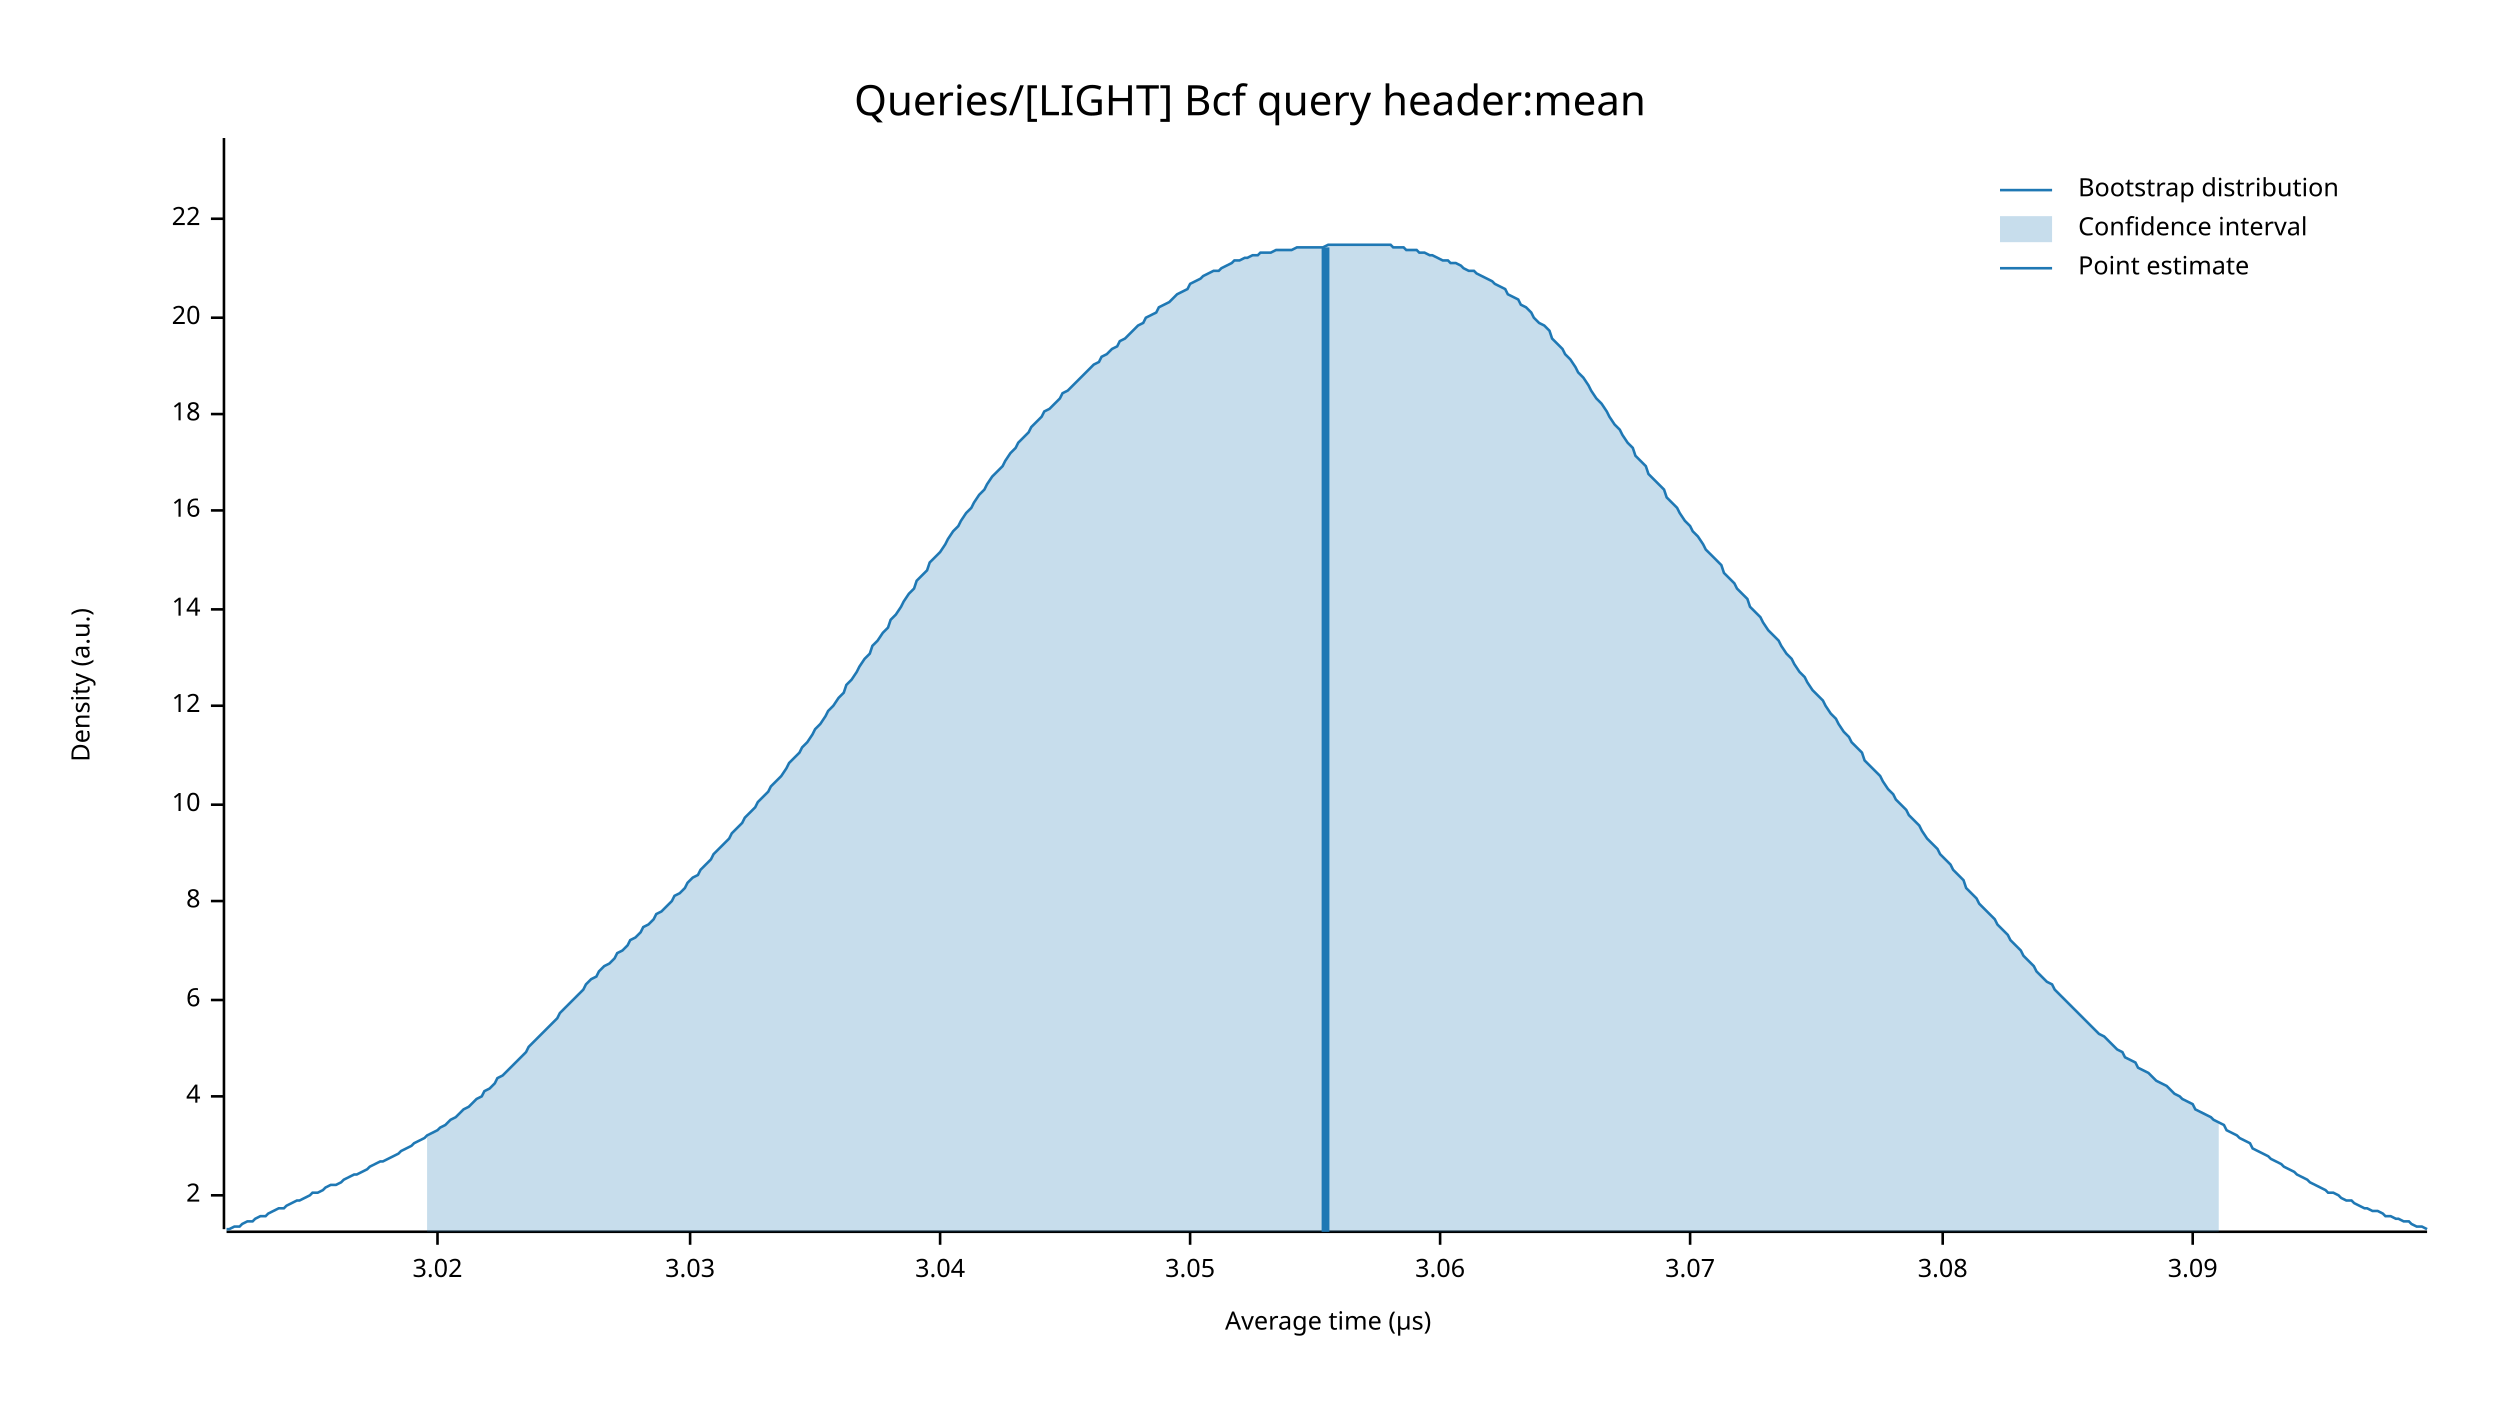
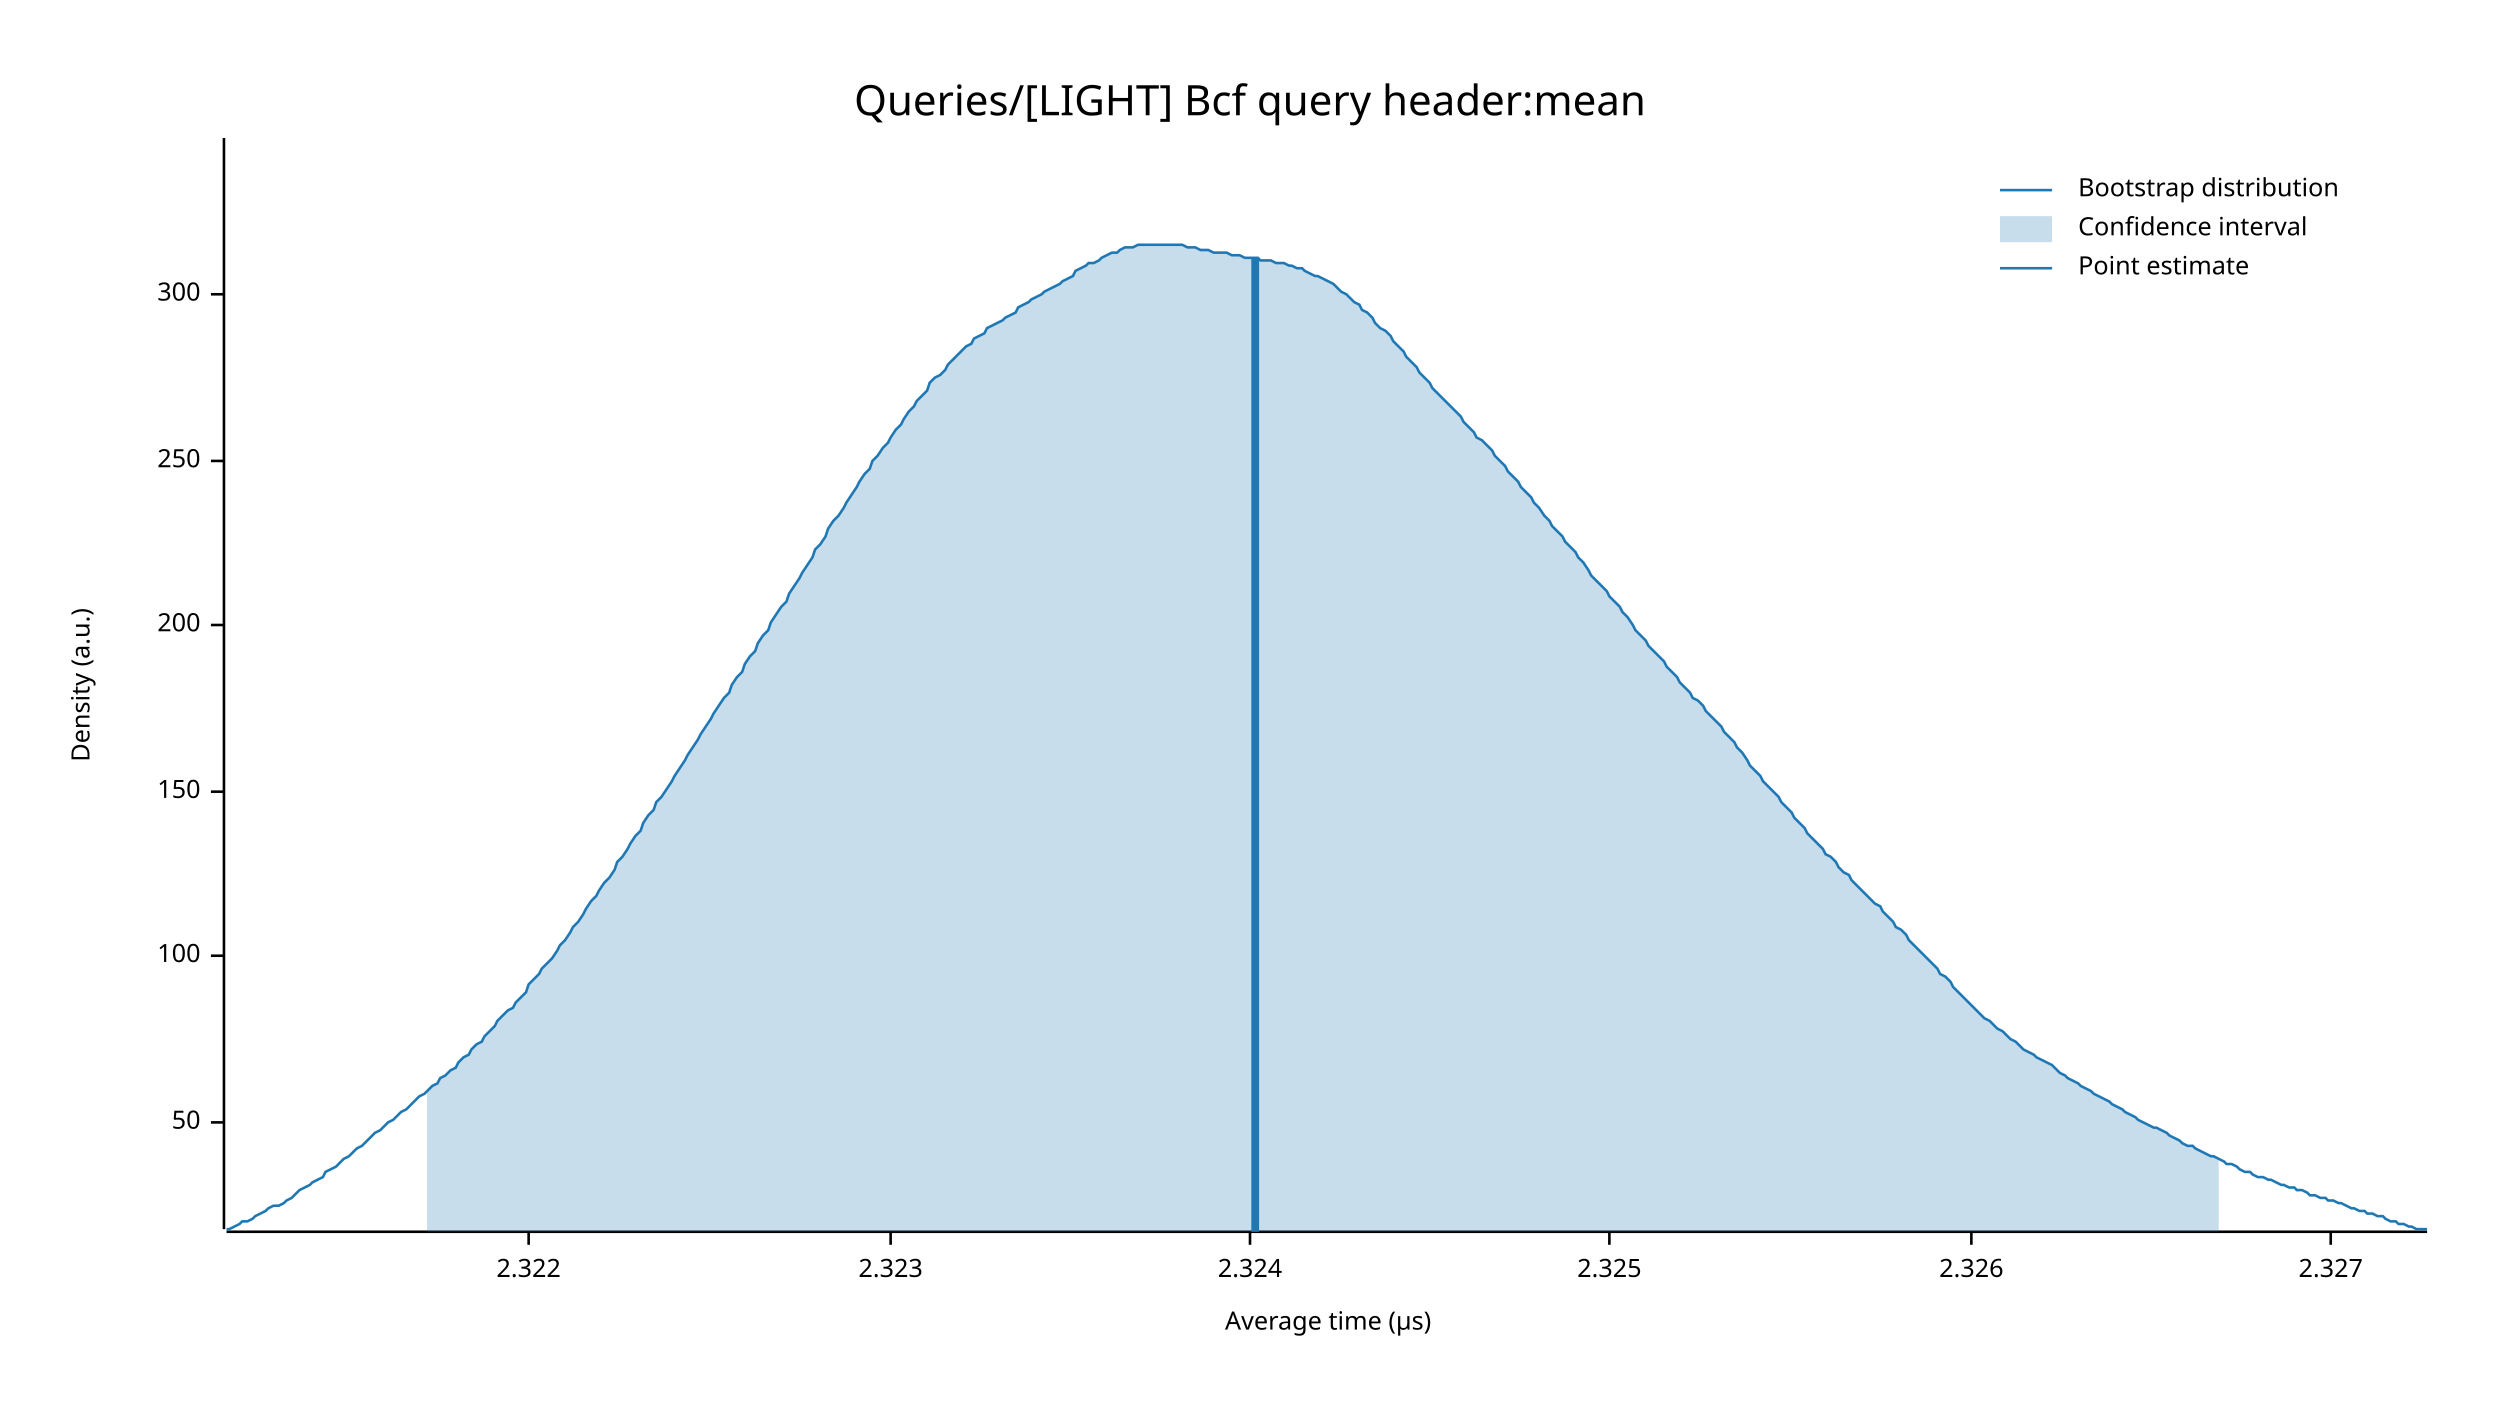
<svg xmlns="http://www.w3.org/2000/svg" width="960" height="540" viewBox="0 0 960 540">
  <text x="480" y="32" dy="0.76em" text-anchor="middle" font-family="sans-serif" font-size="16.129" opacity="1" fill="#000000">
Queries/[LIGHT] Bcf query header:mean
</text>
  <text x="27" y="263" dy="0.76em" text-anchor="middle" font-family="sans-serif" font-size="9.677" opacity="1" fill="#000000" transform="rotate(270, 27, 263)">
Density (a.u.)
</text>
  <text x="510" y="513" dy="-0.5ex" text-anchor="middle" font-family="sans-serif" font-size="9.677" opacity="1" fill="#000000">
Average time (µs)
</text>
  <polyline fill="none" opacity="1" stroke="#000000" stroke-width="1" points="86,53 86,472 " />
-   <text x="77" y="459" dy="0.5ex" text-anchor="end" font-family="sans-serif" font-size="9.677" opacity="1" fill="#000000">
- 2
+   <text x="77" y="431" dy="0.5ex" text-anchor="end" font-family="sans-serif" font-size="9.677" opacity="1" fill="#000000">
+ 50
</text>
-   <polyline fill="none" opacity="1" stroke="#000000" stroke-width="1" points="81,459 86,459 " />
-   <text x="77" y="421" dy="0.5ex" text-anchor="end" font-family="sans-serif" font-size="9.677" opacity="1" fill="#000000">
- 4
+   <polyline fill="none" opacity="1" stroke="#000000" stroke-width="1" points="81,431 86,431 " />
+   <text x="77" y="367" dy="0.5ex" text-anchor="end" font-family="sans-serif" font-size="9.677" opacity="1" fill="#000000">
+ 100
</text>
-   <polyline fill="none" opacity="1" stroke="#000000" stroke-width="1" points="81,421 86,421 " />
-   <text x="77" y="384" dy="0.5ex" text-anchor="end" font-family="sans-serif" font-size="9.677" opacity="1" fill="#000000">
- 6
+   <polyline fill="none" opacity="1" stroke="#000000" stroke-width="1" points="81,367 86,367 " />
+   <text x="77" y="304" dy="0.5ex" text-anchor="end" font-family="sans-serif" font-size="9.677" opacity="1" fill="#000000">
+ 150
</text>
-   <polyline fill="none" opacity="1" stroke="#000000" stroke-width="1" points="81,384 86,384 " />
-   <text x="77" y="346" dy="0.5ex" text-anchor="end" font-family="sans-serif" font-size="9.677" opacity="1" fill="#000000">
- 8
+   <polyline fill="none" opacity="1" stroke="#000000" stroke-width="1" points="81,304 86,304 " />
+   <text x="77" y="240" dy="0.5ex" text-anchor="end" font-family="sans-serif" font-size="9.677" opacity="1" fill="#000000">
+ 200
</text>
-   <polyline fill="none" opacity="1" stroke="#000000" stroke-width="1" points="81,346 86,346 " />
-   <text x="77" y="309" dy="0.5ex" text-anchor="end" font-family="sans-serif" font-size="9.677" opacity="1" fill="#000000">
- 10
+   <polyline fill="none" opacity="1" stroke="#000000" stroke-width="1" points="81,240 86,240 " />
+   <text x="77" y="177" dy="0.5ex" text-anchor="end" font-family="sans-serif" font-size="9.677" opacity="1" fill="#000000">
+ 250
</text>
-   <polyline fill="none" opacity="1" stroke="#000000" stroke-width="1" points="81,309 86,309 " />
-   <text x="77" y="271" dy="0.5ex" text-anchor="end" font-family="sans-serif" font-size="9.677" opacity="1" fill="#000000">
- 12
+   <polyline fill="none" opacity="1" stroke="#000000" stroke-width="1" points="81,177 86,177 " />
+   <text x="77" y="113" dy="0.5ex" text-anchor="end" font-family="sans-serif" font-size="9.677" opacity="1" fill="#000000">
+ 300
</text>
-   <polyline fill="none" opacity="1" stroke="#000000" stroke-width="1" points="81,271 86,271 " />
-   <text x="77" y="234" dy="0.5ex" text-anchor="end" font-family="sans-serif" font-size="9.677" opacity="1" fill="#000000">
- 14
+   <polyline fill="none" opacity="1" stroke="#000000" stroke-width="1" points="81,113 86,113 " />
+   <polyline fill="none" opacity="1" stroke="#000000" stroke-width="1" points="87,473 932,473 " />
+   <text x="203" y="483" dy="0.76em" text-anchor="middle" font-family="sans-serif" font-size="9.677" opacity="1" fill="#000000">
+ 2.322
</text>
-   <polyline fill="none" opacity="1" stroke="#000000" stroke-width="1" points="81,234 86,234 " />
-   <text x="77" y="196" dy="0.5ex" text-anchor="end" font-family="sans-serif" font-size="9.677" opacity="1" fill="#000000">
- 16
+   <polyline fill="none" opacity="1" stroke="#000000" stroke-width="1" points="203,473 203,478 " />
+   <text x="342" y="483" dy="0.76em" text-anchor="middle" font-family="sans-serif" font-size="9.677" opacity="1" fill="#000000">
+ 2.323
</text>
-   <polyline fill="none" opacity="1" stroke="#000000" stroke-width="1" points="81,196 86,196 " />
-   <text x="77" y="159" dy="0.5ex" text-anchor="end" font-family="sans-serif" font-size="9.677" opacity="1" fill="#000000">
- 18
+   <polyline fill="none" opacity="1" stroke="#000000" stroke-width="1" points="342,473 342,478 " />
+   <text x="480" y="483" dy="0.76em" text-anchor="middle" font-family="sans-serif" font-size="9.677" opacity="1" fill="#000000">
+ 2.324
</text>
-   <polyline fill="none" opacity="1" stroke="#000000" stroke-width="1" points="81,159 86,159 " />
-   <text x="77" y="122" dy="0.5ex" text-anchor="end" font-family="sans-serif" font-size="9.677" opacity="1" fill="#000000">
- 20
+   <polyline fill="none" opacity="1" stroke="#000000" stroke-width="1" points="480,473 480,478 " />
+   <text x="618" y="483" dy="0.76em" text-anchor="middle" font-family="sans-serif" font-size="9.677" opacity="1" fill="#000000">
+ 2.325
</text>
-   <polyline fill="none" opacity="1" stroke="#000000" stroke-width="1" points="81,122 86,122 " />
-   <text x="77" y="84" dy="0.5ex" text-anchor="end" font-family="sans-serif" font-size="9.677" opacity="1" fill="#000000">
- 22
+   <polyline fill="none" opacity="1" stroke="#000000" stroke-width="1" points="618,473 618,478 " />
+   <text x="757" y="483" dy="0.76em" text-anchor="middle" font-family="sans-serif" font-size="9.677" opacity="1" fill="#000000">
+ 2.326
</text>
-   <polyline fill="none" opacity="1" stroke="#000000" stroke-width="1" points="81,84 86,84 " />
-   <polyline fill="none" opacity="1" stroke="#000000" stroke-width="1" points="87,473 932,473 " />
-   <text x="168" y="483" dy="0.76em" text-anchor="middle" font-family="sans-serif" font-size="9.677" opacity="1" fill="#000000">
- 3.02
+   <polyline fill="none" opacity="1" stroke="#000000" stroke-width="1" points="757,473 757,478 " />
+   <text x="895" y="483" dy="0.76em" text-anchor="middle" font-family="sans-serif" font-size="9.677" opacity="1" fill="#000000">
+ 2.327
</text>
-   <polyline fill="none" opacity="1" stroke="#000000" stroke-width="1" points="168,473 168,478 " />
-   <text x="265" y="483" dy="0.76em" text-anchor="middle" font-family="sans-serif" font-size="9.677" opacity="1" fill="#000000">
- 3.03
- </text>
-   <polyline fill="none" opacity="1" stroke="#000000" stroke-width="1" points="265,473 265,478 " />
-   <text x="361" y="483" dy="0.76em" text-anchor="middle" font-family="sans-serif" font-size="9.677" opacity="1" fill="#000000">
- 3.04
- </text>
-   <polyline fill="none" opacity="1" stroke="#000000" stroke-width="1" points="361,473 361,478 " />
-   <text x="457" y="483" dy="0.76em" text-anchor="middle" font-family="sans-serif" font-size="9.677" opacity="1" fill="#000000">
- 3.05
- </text>
-   <polyline fill="none" opacity="1" stroke="#000000" stroke-width="1" points="457,473 457,478 " />
-   <text x="553" y="483" dy="0.76em" text-anchor="middle" font-family="sans-serif" font-size="9.677" opacity="1" fill="#000000">
- 3.06
- </text>
-   <polyline fill="none" opacity="1" stroke="#000000" stroke-width="1" points="553,473 553,478 " />
-   <text x="649" y="483" dy="0.76em" text-anchor="middle" font-family="sans-serif" font-size="9.677" opacity="1" fill="#000000">
- 3.07
- </text>
-   <polyline fill="none" opacity="1" stroke="#000000" stroke-width="1" points="649,473 649,478 " />
-   <text x="746" y="483" dy="0.76em" text-anchor="middle" font-family="sans-serif" font-size="9.677" opacity="1" fill="#000000">
- 3.08
- </text>
-   <polyline fill="none" opacity="1" stroke="#000000" stroke-width="1" points="746,473 746,478 " />
-   <text x="842" y="483" dy="0.76em" text-anchor="middle" font-family="sans-serif" font-size="9.677" opacity="1" fill="#000000">
- 3.09
- </text>
-   <polyline fill="none" opacity="1" stroke="#000000" stroke-width="1" points="842,473 842,478 " />
-   <polyline fill="none" opacity="1" stroke="#1F78B4" stroke-width="1" points="87,472 88,472 90,471 92,471 93,470 95,469 97,469 98,468 100,467 102,467 103,466 105,465 107,464 109,464 110,463 112,462 114,461 115,461 117,460 119,459 120,458 122,458 124,457 125,456 127,455 129,455 131,454 132,453 134,452 136,451 137,451 139,450 141,449 142,448 144,447 146,446 147,446 149,445 151,444 153,443 154,442 156,441 158,440 159,439 161,438 163,437 164,436 166,435 168,434 169,433 171,432 173,430 175,429 176,428 178,426 180,425 181,424 183,422 185,421 186,419 188,418 190,416 191,414 193,413 195,411 197,409 198,408 200,406 202,404 203,402 205,400 207,398 208,397 210,395 212,393 214,391 215,389 217,387 219,385 220,384 222,382 224,380 225,378 227,376 229,375 230,373 232,371 234,370 236,368 237,366 239,365 241,363 242,361 244,360 246,358 247,356 249,355 251,353 252,351 254,350 256,348 258,346 259,344 261,343 263,341 264,339 266,337 268,336 269,334 271,332 273,330 274,328 276,326 278,324 280,322 281,320 283,318 285,316 286,314 288,312 290,310 291,308 293,306 295,304 296,302 298,300 300,298 302,295 303,293 305,291 307,289 308,287 310,285 312,282 313,280 315,278 317,275 318,273 320,271 322,268 324,266 325,263 327,261 329,258 330,256 332,253 334,251 335,248 337,246 339,243 341,241 342,238 344,236 346,233 347,231 349,228 351,226 352,223 354,221 356,219 357,216 359,214 361,212 363,209 364,207 366,204 368,202 369,200 371,197 373,195 374,193 376,190 378,188 379,186 381,183 383,181 385,179 386,177 388,174 390,172 391,170 393,168 395,166 396,164 398,162 400,160 401,158 403,157 405,155 407,153 408,151 410,150 412,148 413,147 415,145 417,143 418,142 420,140 422,139 423,137 425,136 427,134 429,133 430,131 432,130 434,128 435,127 437,125 439,124 440,122 442,121 444,120 445,118 447,117 449,116 451,114 452,113 454,112 456,111 457,109 459,108 461,107 462,106 464,105 466,104 468,104 469,103 471,102 473,101 474,100 476,100 478,99 479,99 481,98 483,98 484,97 486,97 488,97 490,96 491,96 493,96 495,96 496,96 498,95 500,95 501,95 503,95 505,95 506,95 508,95 510,94 512,94 513,94 515,94 517,94 518,94 520,94 522,94 523,94 525,94 527,94 528,94 530,94 532,94 534,94 535,95 537,95 539,95 540,96 542,96 544,96 545,97 547,97 549,98 550,98 552,99 554,100 556,100 557,101 559,101 561,102 562,103 564,104 566,104 567,105 569,106 571,107 573,108 574,109 576,110 578,111 579,113 581,114 583,115 584,117 586,118 588,120 589,122 591,124 593,125 595,127 596,130 598,132 600,134 601,136 603,138 605,141 606,143 608,145 610,148 611,150 613,153 615,155 617,158 618,160 620,163 622,165 623,167 625,170 627,172 628,175 630,177 632,179 633,182 635,184 637,186 639,188 640,191 642,193 644,195 645,197 647,200 649,202 650,204 652,206 654,209 655,211 657,213 659,215 661,217 662,220 664,222 666,224 667,226 669,228 671,230 672,233 674,235 676,237 677,239 679,242 681,244 683,246 684,248 686,251 688,253 689,255 691,258 693,260 694,262 696,265 698,267 700,269 701,271 703,274 705,276 706,278 708,281 710,283 711,285 713,287 715,289 716,292 718,294 720,296 722,298 723,300 725,303 727,305 728,307 730,309 732,311 733,313 735,315 737,317 738,319 740,322 742,324 744,326 745,328 747,330 749,332 750,334 752,336 754,338 755,341 757,343 759,345 760,347 762,349 764,351 766,353 767,355 769,357 771,359 772,361 774,363 776,365 777,367 779,369 781,371 782,373 784,375 786,377 788,378 789,380 791,382 793,384 794,385 796,387 798,389 799,390 801,392 803,394 804,395 806,397 808,398 810,400 811,401 813,403 815,404 816,406 818,407 820,408 821,410 823,411 825,412 827,414 828,415 830,416 832,417 833,418 835,420 837,421 838,422 840,423 842,424 843,426 845,427 847,428 849,429 850,430 852,431 854,432 855,434 857,435 859,436 860,437 862,438 864,439 865,441 867,442 869,443 871,444 872,445 874,446 876,447 877,448 879,449 881,450 882,451 884,452 886,453 887,454 889,455 891,456 893,457 894,458 896,458 898,459 899,460 901,461 903,461 904,462 906,463 908,464 909,464 911,465 913,465 915,466 916,467 918,467 920,468 921,468 923,469 925,469 926,470 928,471 930,471 932,472 " />
-   <polygon opacity="0.25" fill="#1F78B4" points="164,436 166,435 168,434 169,433 171,432 173,430 175,429 176,428 178,426 180,425 181,424 183,422 185,421 186,419 188,418 190,416 191,414 193,413 195,411 197,409 198,408 200,406 202,404 203,402 205,400 207,398 208,397 210,395 212,393 214,391 215,389 217,387 219,385 220,384 222,382 224,380 225,378 227,376 229,375 230,373 232,371 234,370 236,368 237,366 239,365 241,363 242,361 244,360 246,358 247,356 249,355 251,353 252,351 254,350 256,348 258,346 259,344 261,343 263,341 264,339 266,337 268,336 269,334 271,332 273,330 274,328 276,326 278,324 280,322 281,320 283,318 285,316 286,314 288,312 290,310 291,308 293,306 295,304 296,302 298,300 300,298 302,295 303,293 305,291 307,289 308,287 310,285 312,282 313,280 315,278 317,275 318,273 320,271 322,268 324,266 325,263 327,261 329,258 330,256 332,253 334,251 335,248 337,246 339,243 341,241 342,238 344,236 346,233 347,231 349,228 351,226 352,223 354,221 356,219 357,216 359,214 361,212 363,209 364,207 366,204 368,202 369,200 371,197 373,195 374,193 376,190 378,188 379,186 381,183 383,181 385,179 386,177 388,174 390,172 391,170 393,168 395,166 396,164 398,162 400,160 401,158 403,157 405,155 407,153 408,151 410,150 412,148 413,147 415,145 417,143 418,142 420,140 422,139 423,137 425,136 427,134 429,133 430,131 432,130 434,128 435,127 437,125 439,124 440,122 442,121 444,120 445,118 447,117 449,116 451,114 452,113 454,112 456,111 457,109 459,108 461,107 462,106 464,105 466,104 468,104 469,103 471,102 473,101 474,100 476,100 478,99 479,99 481,98 483,98 484,97 486,97 488,97 490,96 491,96 493,96 495,96 496,96 498,95 500,95 501,95 503,95 505,95 506,95 508,95 510,94 512,94 513,94 515,94 517,94 518,94 520,94 522,94 523,94 525,94 527,94 528,94 530,94 532,94 534,94 535,95 537,95 539,95 540,96 542,96 544,96 545,97 547,97 549,98 550,98 552,99 554,100 556,100 557,101 559,101 561,102 562,103 564,104 566,104 567,105 569,106 571,107 573,108 574,109 576,110 578,111 579,113 581,114 583,115 584,117 586,118 588,120 589,122 591,124 593,125 595,127 596,130 598,132 600,134 601,136 603,138 605,141 606,143 608,145 610,148 611,150 613,153 615,155 617,158 618,160 620,163 622,165 623,167 625,170 627,172 628,175 630,177 632,179 633,182 635,184 637,186 639,188 640,191 642,193 644,195 645,197 647,200 649,202 650,204 652,206 654,209 655,211 657,213 659,215 661,217 662,220 664,222 666,224 667,226 669,228 671,230 672,233 674,235 676,237 677,239 679,242 681,244 683,246 684,248 686,251 688,253 689,255 691,258 693,260 694,262 696,265 698,267 700,269 701,271 703,274 705,276 706,278 708,281 710,283 711,285 713,287 715,289 716,292 718,294 720,296 722,298 723,300 725,303 727,305 728,307 730,309 732,311 733,313 735,315 737,317 738,319 740,322 742,324 744,326 745,328 747,330 749,332 750,334 752,336 754,338 755,341 757,343 759,345 760,347 762,349 764,351 766,353 767,355 769,357 771,359 772,361 774,363 776,365 777,367 779,369 781,371 782,373 784,375 786,377 788,378 789,380 791,382 793,384 794,385 796,387 798,389 799,390 801,392 803,394 804,395 806,397 808,398 810,400 811,401 813,403 815,404 816,406 818,407 820,408 821,410 823,411 825,412 827,414 828,415 830,416 832,417 833,418 835,420 837,421 838,422 840,423 842,424 843,426 845,427 847,428 849,429 850,430 852,431 852,473 164,473 " />
-   <polyline fill="none" opacity="1" stroke="#1F78B4" stroke-width="3" points="509,473 509,95 " />
+   <polyline fill="none" opacity="1" stroke="#000000" stroke-width="1" points="895,473 895,478 " />
+   <polyline fill="none" opacity="1" stroke="#1F78B4" stroke-width="1" points="87,472 88,472 90,471 92,470 93,469 95,469 97,468 98,467 100,466 102,465 103,464 105,463 107,463 109,462 110,461 112,460 114,458 115,457 117,456 119,455 120,454 122,453 124,452 125,450 127,449 129,448 131,446 132,445 134,444 136,442 137,441 139,440 141,438 142,437 144,435 146,434 147,433 149,431 151,430 153,428 154,427 156,426 158,424 159,423 161,421 163,420 164,419 166,417 168,416 169,414 171,413 173,411 175,410 176,408 178,406 180,405 181,403 183,401 185,400 186,398 188,396 190,394 191,392 193,390 195,388 197,387 198,385 200,383 202,381 203,378 205,376 207,374 208,372 210,370 212,368 214,365 215,363 217,361 219,358 220,356 222,354 224,351 225,349 227,346 229,344 230,342 232,339 234,337 236,334 237,331 239,329 241,326 242,324 244,321 246,319 247,316 249,313 251,311 252,308 254,306 256,303 258,300 259,298 261,295 263,292 264,290 266,287 268,284 269,282 271,279 273,276 274,274 276,271 278,268 280,266 281,263 283,260 285,258 286,255 288,252 290,250 291,247 293,244 295,242 296,239 298,236 300,233 302,231 303,228 305,225 307,222 308,220 310,217 312,214 313,211 315,209 317,206 318,203 320,200 322,198 324,195 325,193 327,190 329,187 330,185 332,182 334,180 335,177 337,175 339,172 341,170 342,168 344,165 346,163 347,161 349,158 351,156 352,154 354,152 356,150 357,147 359,145 361,144 363,142 364,140 366,138 368,136 369,135 371,133 373,132 374,130 376,129 378,128 379,126 381,125 383,124 385,123 386,122 388,121 390,120 391,118 393,117 395,116 396,115 398,114 400,113 401,112 403,111 405,110 407,109 408,108 410,107 412,106 413,104 415,103 417,102 418,101 420,101 422,100 423,99 425,98 427,97 429,97 430,96 432,95 434,95 435,95 437,94 439,94 440,94 442,94 444,94 445,94 447,94 449,94 451,94 452,94 454,94 456,95 457,95 459,95 461,96 462,96 464,96 466,97 468,97 469,97 471,97 473,98 474,98 476,98 478,99 479,99 481,99 483,99 484,100 486,100 488,100 490,101 491,101 493,101 495,102 496,102 498,103 500,103 501,104 503,105 505,106 506,106 508,107 510,108 512,109 513,110 515,112 517,113 518,114 520,116 522,117 523,119 525,120 527,122 528,124 530,126 532,127 534,129 535,131 537,133 539,135 540,137 542,139 544,141 545,143 547,145 549,147 550,149 552,151 554,153 556,155 557,156 559,158 561,160 562,162 564,164 566,166 567,168 569,169 571,171 573,173 574,175 576,177 578,179 579,181 581,183 583,185 584,187 586,189 588,191 589,193 591,195 593,198 595,200 596,202 598,204 600,206 601,208 603,210 605,212 606,214 608,216 610,219 611,221 613,223 615,225 617,227 618,229 620,231 622,233 623,235 625,237 627,240 628,242 630,244 632,246 633,248 635,250 637,252 639,254 640,256 642,258 644,260 645,262 647,264 649,266 650,268 652,269 654,271 655,273 657,275 659,277 661,279 662,281 664,283 666,285 667,287 669,289 671,292 672,294 674,296 676,298 677,300 679,302 681,304 683,306 684,308 686,310 688,312 689,314 691,316 693,318 694,320 696,322 698,324 700,326 701,328 703,329 705,331 706,333 708,335 710,336 711,338 713,340 715,342 716,343 718,345 720,347 722,348 723,350 725,352 727,354 728,356 730,357 732,359 733,361 735,363 737,365 738,366 740,368 742,370 744,372 745,374 747,375 749,377 750,379 752,381 754,383 755,384 757,386 759,388 760,389 762,391 764,392 766,394 767,395 769,396 771,398 772,399 774,400 776,402 777,403 779,404 781,405 782,406 784,407 786,408 788,409 789,410 791,412 793,413 794,414 796,415 798,416 799,417 801,418 803,419 804,420 806,421 808,422 810,423 811,424 813,425 815,426 816,427 818,428 820,429 821,430 823,431 825,432 827,433 828,433 830,434 832,435 833,436 835,437 837,438 838,439 840,440 842,440 843,441 845,442 847,443 849,444 850,444 852,445 854,446 855,447 857,447 859,448 860,449 862,450 864,450 865,451 867,452 869,452 871,453 872,453 874,454 876,455 877,455 879,456 881,456 882,457 884,457 886,458 887,459 889,459 891,460 893,460 894,461 896,461 898,462 899,462 901,463 903,464 904,464 906,465 908,465 909,466 911,466 913,467 915,467 916,468 918,469 920,469 921,470 923,470 925,471 926,471 928,472 930,472 932,472 " />
+   <polygon opacity="0.25" fill="#1F78B4" points="164,419 166,417 168,416 169,414 171,413 173,411 175,410 176,408 178,406 180,405 181,403 183,401 185,400 186,398 188,396 190,394 191,392 193,390 195,388 197,387 198,385 200,383 202,381 203,378 205,376 207,374 208,372 210,370 212,368 214,365 215,363 217,361 219,358 220,356 222,354 224,351 225,349 227,346 229,344 230,342 232,339 234,337 236,334 237,331 239,329 241,326 242,324 244,321 246,319 247,316 249,313 251,311 252,308 254,306 256,303 258,300 259,298 261,295 263,292 264,290 266,287 268,284 269,282 271,279 273,276 274,274 276,271 278,268 280,266 281,263 283,260 285,258 286,255 288,252 290,250 291,247 293,244 295,242 296,239 298,236 300,233 302,231 303,228 305,225 307,222 308,220 310,217 312,214 313,211 315,209 317,206 318,203 320,200 322,198 324,195 325,193 327,190 329,187 330,185 332,182 334,180 335,177 337,175 339,172 341,170 342,168 344,165 346,163 347,161 349,158 351,156 352,154 354,152 356,150 357,147 359,145 361,144 363,142 364,140 366,138 368,136 369,135 371,133 373,132 374,130 376,129 378,128 379,126 381,125 383,124 385,123 386,122 388,121 390,120 391,118 393,117 395,116 396,115 398,114 400,113 401,112 403,111 405,110 407,109 408,108 410,107 412,106 413,104 415,103 417,102 418,101 420,101 422,100 423,99 425,98 427,97 429,97 430,96 432,95 434,95 435,95 437,94 439,94 440,94 442,94 444,94 445,94 447,94 449,94 451,94 452,94 454,94 456,95 457,95 459,95 461,96 462,96 464,96 466,97 468,97 469,97 471,97 473,98 474,98 476,98 478,99 479,99 481,99 483,99 484,100 486,100 488,100 490,101 491,101 493,101 495,102 496,102 498,103 500,103 501,104 503,105 505,106 506,106 508,107 510,108 512,109 513,110 515,112 517,113 518,114 520,116 522,117 523,119 525,120 527,122 528,124 530,126 532,127 534,129 535,131 537,133 539,135 540,137 542,139 544,141 545,143 547,145 549,147 550,149 552,151 554,153 556,155 557,156 559,158 561,160 562,162 564,164 566,166 567,168 569,169 571,171 573,173 574,175 576,177 578,179 579,181 581,183 583,185 584,187 586,189 588,191 589,193 591,195 593,198 595,200 596,202 598,204 600,206 601,208 603,210 605,212 606,214 608,216 610,219 611,221 613,223 615,225 617,227 618,229 620,231 622,233 623,235 625,237 627,240 628,242 630,244 632,246 633,248 635,250 637,252 639,254 640,256 642,258 644,260 645,262 647,264 649,266 650,268 652,269 654,271 655,273 657,275 659,277 661,279 662,281 664,283 666,285 667,287 669,289 671,292 672,294 674,296 676,298 677,300 679,302 681,304 683,306 684,308 686,310 688,312 689,314 691,316 693,318 694,320 696,322 698,324 700,326 701,328 703,329 705,331 706,333 708,335 710,336 711,338 713,340 715,342 716,343 718,345 720,347 722,348 723,350 725,352 727,354 728,356 730,357 732,359 733,361 735,363 737,365 738,366 740,368 742,370 744,372 745,374 747,375 749,377 750,379 752,381 754,383 755,384 757,386 759,388 760,389 762,391 764,392 766,394 767,395 769,396 771,398 772,399 774,400 776,402 777,403 779,404 781,405 782,406 784,407 786,408 788,409 789,410 791,412 793,413 794,414 796,415 798,416 799,417 801,418 803,419 804,420 806,421 808,422 810,423 811,424 813,425 815,426 816,427 818,428 820,429 821,430 823,431 825,432 827,433 828,433 830,434 832,435 833,436 835,437 837,438 838,439 840,440 842,440 843,441 845,442 847,443 849,444 850,444 852,445 852,473 164,473 " />
+   <polyline fill="none" opacity="1" stroke="#1F78B4" stroke-width="3" points="482,473 482,99 " />
  <text x="798" y="68" dy="0.76em" text-anchor="start" font-family="sans-serif" font-size="9.677" opacity="1" fill="#000000">
Bootstrap distribution
</text>
  <text x="798" y="83" dy="0.76em" text-anchor="start" font-family="sans-serif" font-size="9.677" opacity="1" fill="#000000">
Confidence interval
</text>
  <text x="798" y="98" dy="0.76em" text-anchor="start" font-family="sans-serif" font-size="9.677" opacity="1" fill="#000000">
Point estimate
</text>
  <polyline fill="none" opacity="1" stroke="#1F78B4" stroke-width="1" points="768,73 788,73 " />
  <rect x="768" y="83" width="20" height="10" opacity="0.25" fill="#1F78B4" stroke="none" />
  <polyline fill="none" opacity="1" stroke="#1F78B4" stroke-width="1" points="768,103 788,103 " />
</svg>
